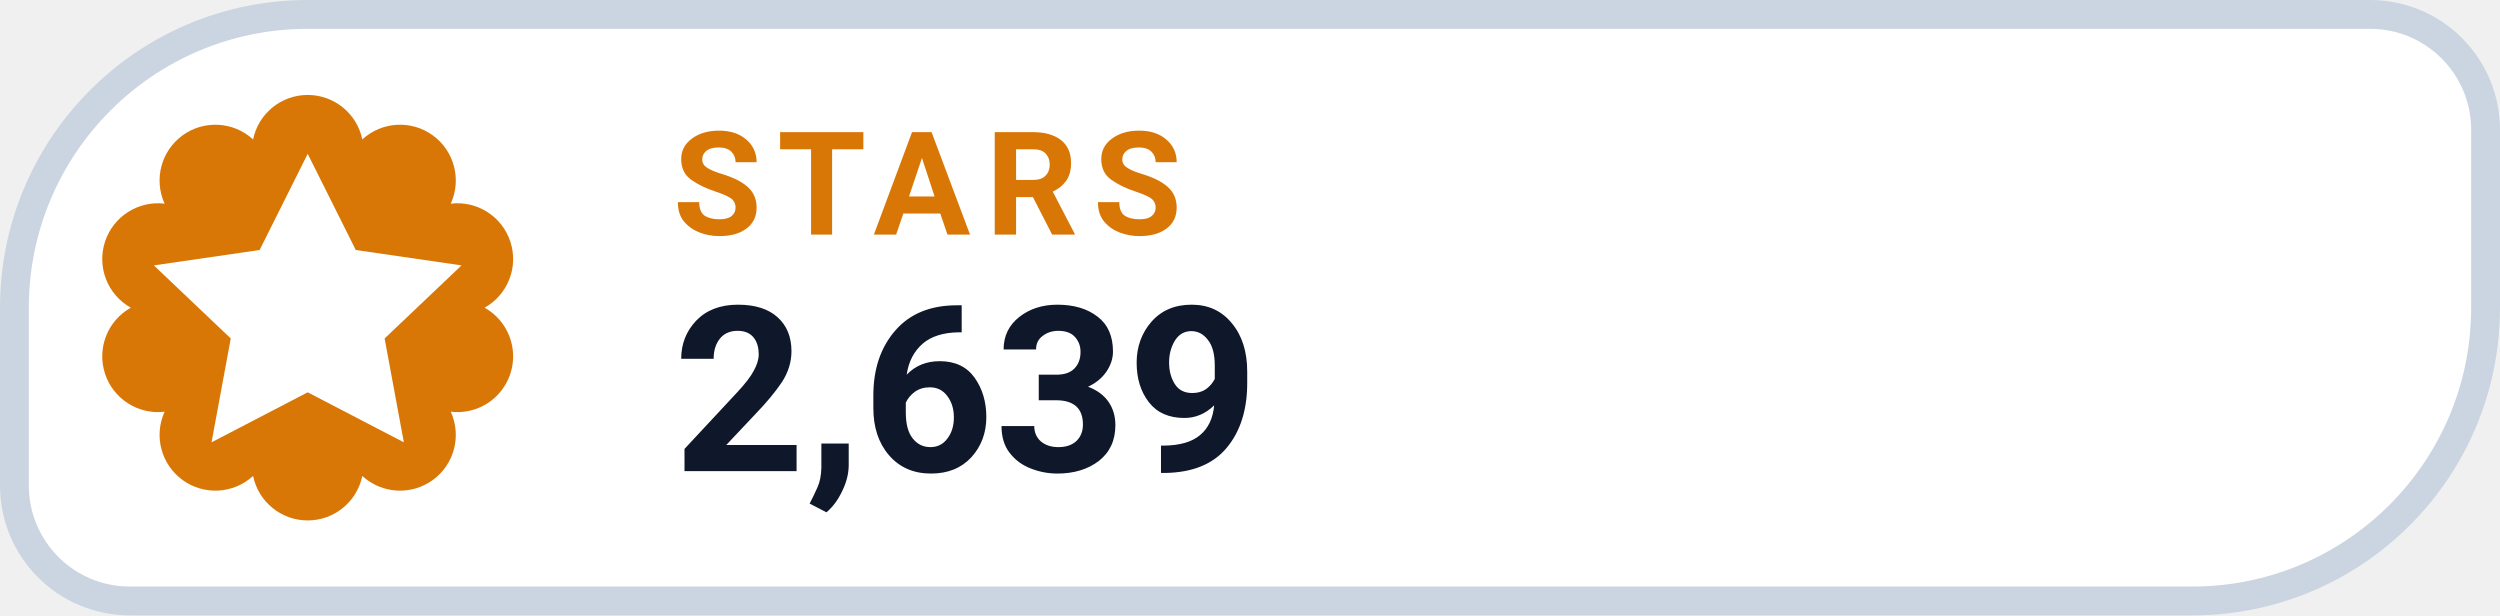
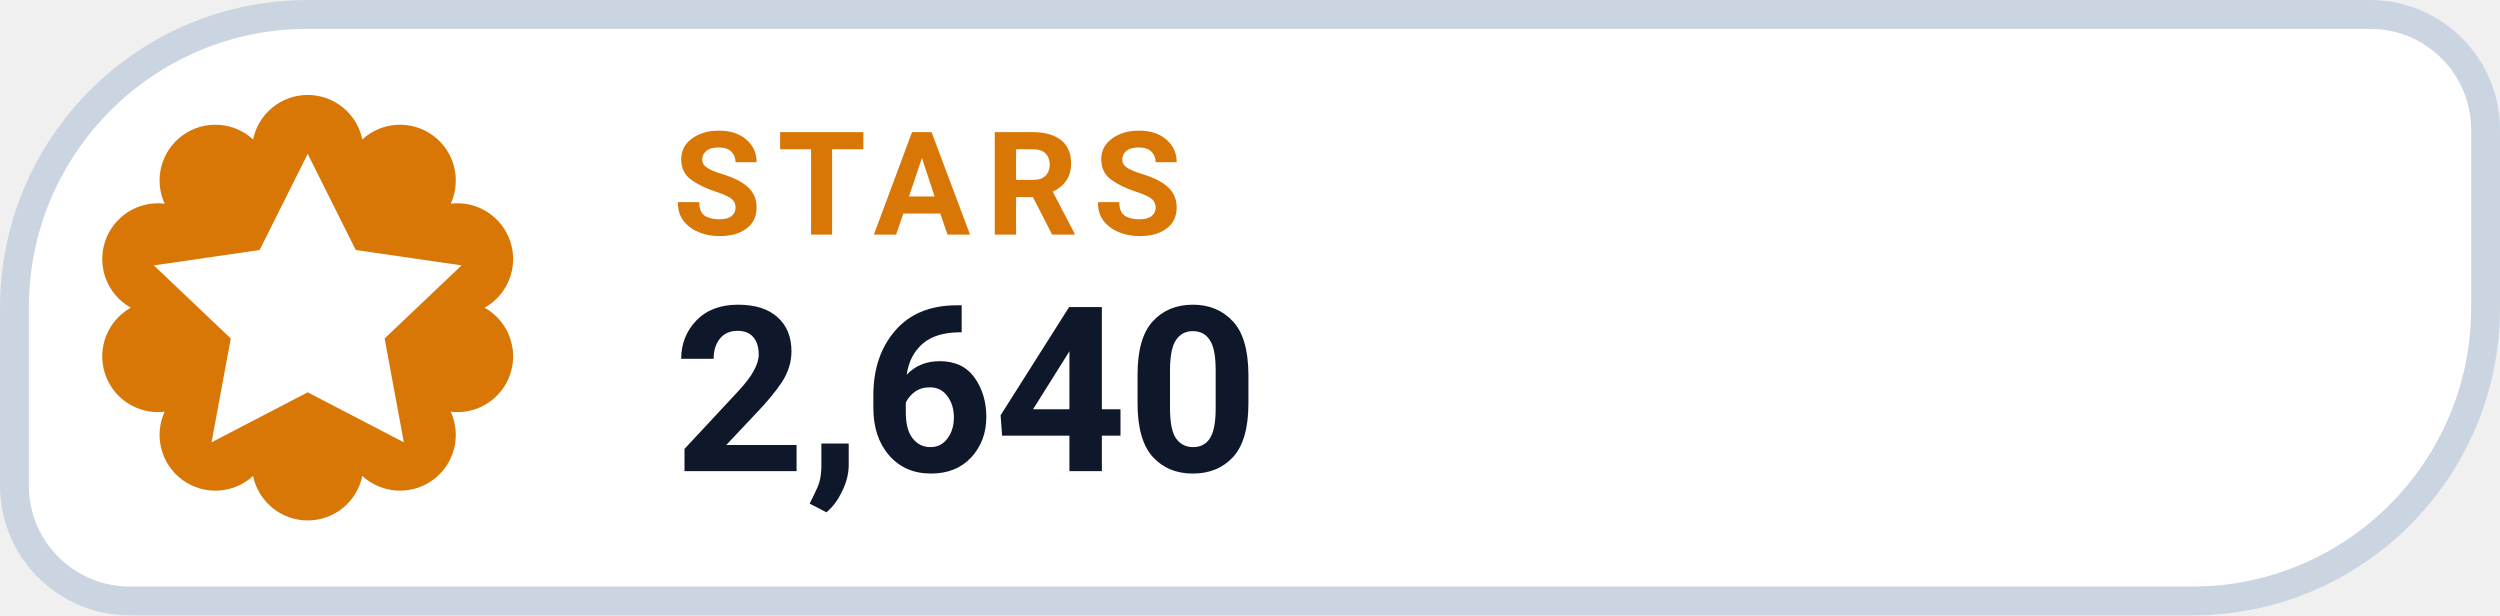
- <svg xmlns="http://www.w3.org/2000/svg" width="130" height="32" viewBox="0 0 130 32" role="img" aria-label="STARS 2,639">
+ <svg xmlns="http://www.w3.org/2000/svg" width="130" height="32" viewBox="0 0 130 32" role="img" aria-label="STARS 2,640">
  <path d="M 16.00 0.75 H 123.25 A 6.00 6.00 0 0 1 129.25 6.75 V 16.00 A 15.25 15.25 0 0 1 114.00 31.25 H 6.75 A 6.00 6.00 0 0 1 0.75 25.25 V 16.00 A 15.25 15.25 0 0 1 16.00 0.75 Z" fill="#FFFFFF" stroke="#CBD5E1" stroke-width="1.5" />
  <path d="M 13.16 7.25 A 2.90 2.90 0 0 1 18.84 7.25 A 2.90 2.90 0 0 1 23.44 10.59 A 2.90 2.90 0 0 1 25.20 16.00 A 2.90 2.90 0 0 1 23.44 21.41 A 2.90 2.90 0 0 1 18.84 24.75 A 2.90 2.90 0 0 1 13.16 24.75 A 2.90 2.90 0 0 1 8.56 21.41 A 2.90 2.90 0 0 1 6.80 16.00 A 2.90 2.90 0 0 1 8.56 10.59 A 2.90 2.90 0 0 1 13.16 7.25 Z" fill="#D97706" />
  <g transform="translate(16 16)" style="color:#FFFFFF;">
    <path d="M0 -8 l2.5 5 5.5 .8 -4 3.8 1 5.4 -5 -2.6 -5 2.6 1 -5.4 -4 -3.8 5.5 -.8 Z" fill="currentColor" />
  </g>
  <text x="35" y="12.2" fill="#D97706" font-family="-apple-system,BlinkMacSystemFont,'Segoe UI',Roboto,Helvetica,Arial,sans-serif" font-size="7.5" font-weight="700" letter-spacing=".8">STARS</text>
-   <text x="35" y="24.5" fill="#0F172A" font-family="-apple-system,BlinkMacSystemFont,'Segoe UI',Roboto,Helvetica,Arial,sans-serif" font-size="12" font-weight="750">2,639</text>
+   <text x="35" y="24.5" fill="#0F172A" font-family="-apple-system,BlinkMacSystemFont,'Segoe UI',Roboto,Helvetica,Arial,sans-serif" font-size="12" font-weight="750">2,640</text>
</svg>
